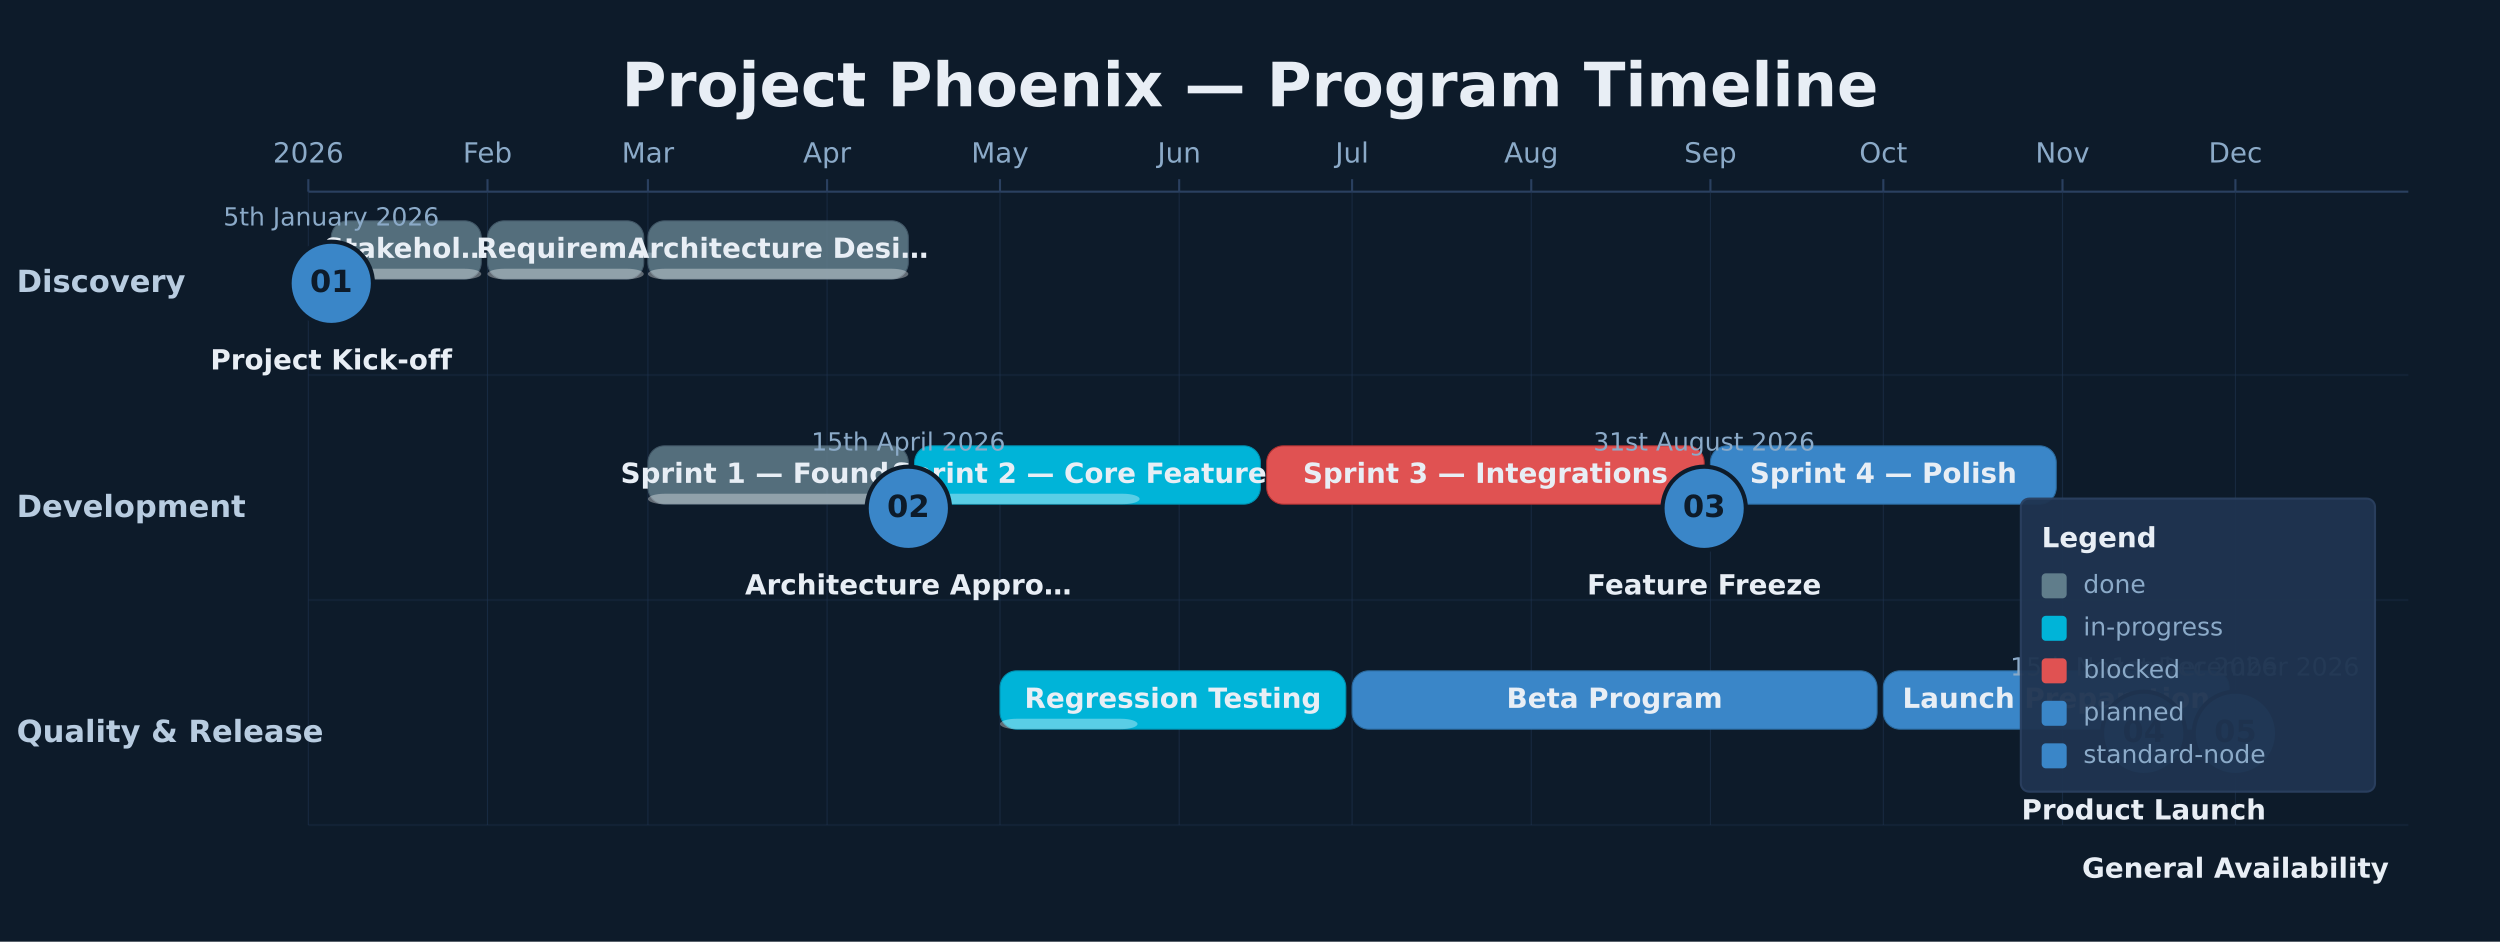
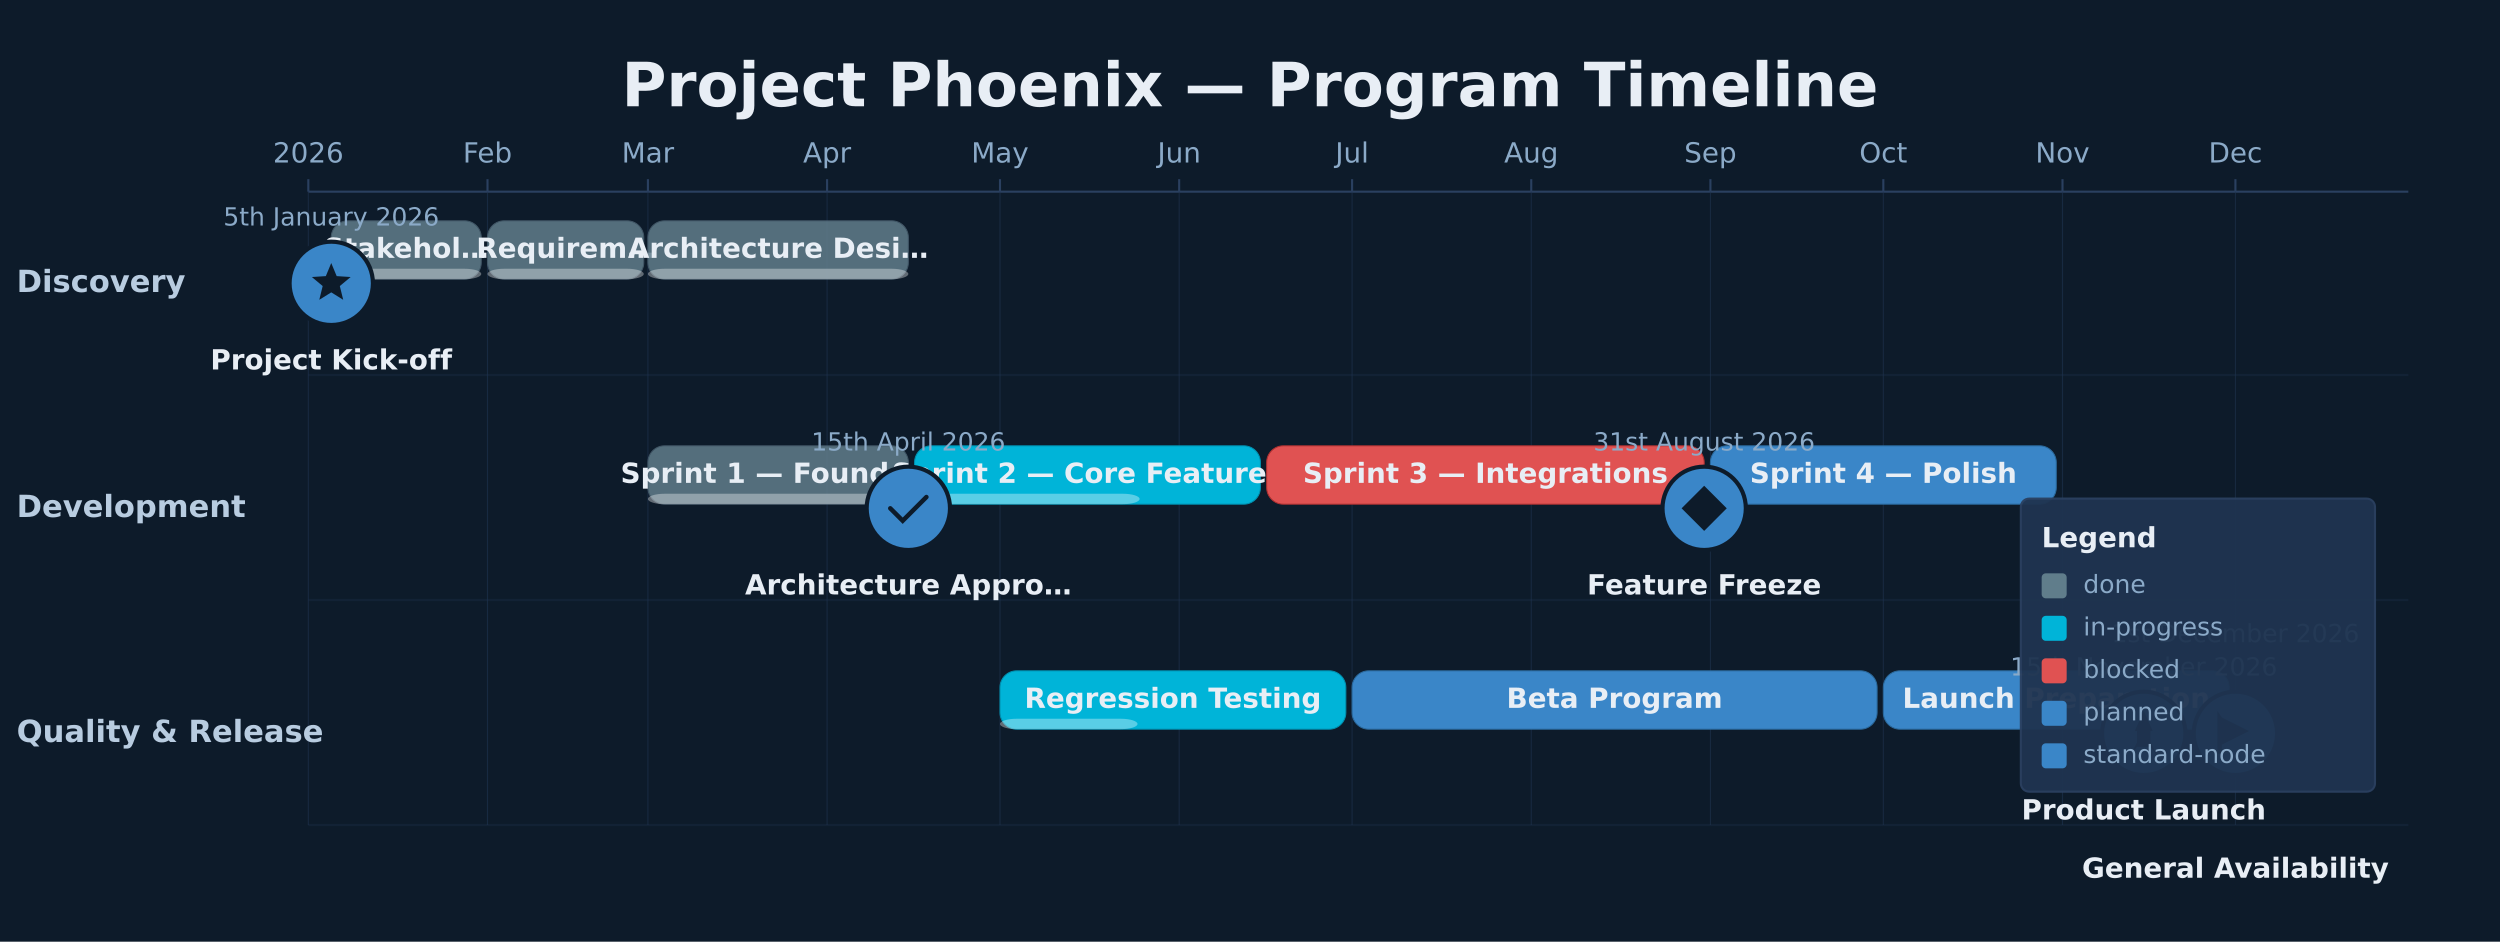
<svg xmlns="http://www.w3.org/2000/svg" height="452" version="1.1" viewBox="0 0 1200 452" width="1200">
  <rect fill="#0D1B2A" height="452" width="1200" x="0" y="0" />
  <text dominant-baseline="middle" fill="#E8EEF5" font-family="DejaVu Sans, Arial, Helvetica, sans-serif" font-size="29.33" font-weight="700" text-anchor="middle" x="600" y="42.67">Project Phoenix — Program Timeline</text>
  <line stroke="#2A4060" stroke-width="1" x1="148" x2="1156" y1="92" y2="92" />
  <line stroke="#2A4060" stroke-width="1" x1="148" x2="148" y1="86" y2="92" />
  <line opacity="0.6" stroke="#1E3350" stroke-width="0.5" x1="148" x2="148" y1="92" y2="396" />
  <text dominant-baseline="alphabetic" fill="#8BAAC8" font-family="DejaVu Sans, Arial, Helvetica, sans-serif" font-size="13.33" font-weight="400" text-anchor="middle" x="148" y="78">2026</text>
  <line stroke="#2A4060" stroke-width="1" x1="234" x2="234" y1="86" y2="92" />
  <line opacity="0.6" stroke="#1E3350" stroke-width="0.5" x1="234" x2="234" y1="92" y2="396" />
  <text dominant-baseline="alphabetic" fill="#8BAAC8" font-family="DejaVu Sans, Arial, Helvetica, sans-serif" font-size="13.33" font-weight="400" text-anchor="middle" x="234" y="78">Feb</text>
  <line stroke="#2A4060" stroke-width="1" x1="311" x2="311" y1="86" y2="92" />
  <line opacity="0.6" stroke="#1E3350" stroke-width="0.5" x1="311" x2="311" y1="92" y2="396" />
  <text dominant-baseline="alphabetic" fill="#8BAAC8" font-family="DejaVu Sans, Arial, Helvetica, sans-serif" font-size="13.33" font-weight="400" text-anchor="middle" x="311" y="78">Mar</text>
  <line stroke="#2A4060" stroke-width="1" x1="397" x2="397" y1="86" y2="92" />
  <line opacity="0.6" stroke="#1E3350" stroke-width="0.5" x1="397" x2="397" y1="92" y2="396" />
  <text dominant-baseline="alphabetic" fill="#8BAAC8" font-family="DejaVu Sans, Arial, Helvetica, sans-serif" font-size="13.33" font-weight="400" text-anchor="middle" x="397" y="78">Apr</text>
  <line stroke="#2A4060" stroke-width="1" x1="480" x2="480" y1="86" y2="92" />
  <line opacity="0.6" stroke="#1E3350" stroke-width="0.5" x1="480" x2="480" y1="92" y2="396" />
  <text dominant-baseline="alphabetic" fill="#8BAAC8" font-family="DejaVu Sans, Arial, Helvetica, sans-serif" font-size="13.33" font-weight="400" text-anchor="middle" x="480" y="78">May</text>
  <line stroke="#2A4060" stroke-width="1" x1="566" x2="566" y1="86" y2="92" />
  <line opacity="0.6" stroke="#1E3350" stroke-width="0.5" x1="566" x2="566" y1="92" y2="396" />
  <text dominant-baseline="alphabetic" fill="#8BAAC8" font-family="DejaVu Sans, Arial, Helvetica, sans-serif" font-size="13.33" font-weight="400" text-anchor="middle" x="566" y="78">Jun</text>
  <line stroke="#2A4060" stroke-width="1" x1="649" x2="649" y1="86" y2="92" />
  <line opacity="0.6" stroke="#1E3350" stroke-width="0.5" x1="649" x2="649" y1="92" y2="396" />
  <text dominant-baseline="alphabetic" fill="#8BAAC8" font-family="DejaVu Sans, Arial, Helvetica, sans-serif" font-size="13.33" font-weight="400" text-anchor="middle" x="649" y="78">Jul</text>
  <line stroke="#2A4060" stroke-width="1" x1="735" x2="735" y1="86" y2="92" />
  <line opacity="0.6" stroke="#1E3350" stroke-width="0.5" x1="735" x2="735" y1="92" y2="396" />
  <text dominant-baseline="alphabetic" fill="#8BAAC8" font-family="DejaVu Sans, Arial, Helvetica, sans-serif" font-size="13.33" font-weight="400" text-anchor="middle" x="735" y="78">Aug</text>
  <line stroke="#2A4060" stroke-width="1" x1="821" x2="821" y1="86" y2="92" />
  <line opacity="0.6" stroke="#1E3350" stroke-width="0.5" x1="821" x2="821" y1="92" y2="396" />
  <text dominant-baseline="alphabetic" fill="#8BAAC8" font-family="DejaVu Sans, Arial, Helvetica, sans-serif" font-size="13.33" font-weight="400" text-anchor="middle" x="821" y="78">Sep</text>
  <line stroke="#2A4060" stroke-width="1" x1="904" x2="904" y1="86" y2="92" />
  <line opacity="0.6" stroke="#1E3350" stroke-width="0.5" x1="904" x2="904" y1="92" y2="396" />
  <text dominant-baseline="alphabetic" fill="#8BAAC8" font-family="DejaVu Sans, Arial, Helvetica, sans-serif" font-size="13.33" font-weight="400" text-anchor="middle" x="904" y="78">Oct</text>
  <line stroke="#2A4060" stroke-width="1" x1="990" x2="990" y1="86" y2="92" />
  <line opacity="0.6" stroke="#1E3350" stroke-width="0.5" x1="990" x2="990" y1="92" y2="396" />
  <text dominant-baseline="alphabetic" fill="#8BAAC8" font-family="DejaVu Sans, Arial, Helvetica, sans-serif" font-size="13.33" font-weight="400" text-anchor="middle" x="990" y="78">Nov</text>
  <line stroke="#2A4060" stroke-width="1" x1="1073" x2="1073" y1="86" y2="92" />
  <line opacity="0.6" stroke="#1E3350" stroke-width="0.5" x1="1073" x2="1073" y1="92" y2="396" />
  <text dominant-baseline="alphabetic" fill="#8BAAC8" font-family="DejaVu Sans, Arial, Helvetica, sans-serif" font-size="13.33" font-weight="400" text-anchor="middle" x="1073" y="78">Dec</text>
  <line opacity="0.3" stroke="#1E3350" stroke-width="1" x1="148" x2="1156" y1="180" y2="180" />
  <text dominant-baseline="middle" fill="#B8CCE0" font-family="DejaVu Sans, Arial, Helvetica, sans-serif" font-size="14.67" font-weight="700" text-anchor="start" x="8" y="136">Discovery</text>
  <line opacity="0.3" stroke="#1E3350" stroke-width="1" x1="148" x2="1156" y1="288" y2="288" />
  <text dominant-baseline="middle" fill="#B8CCE0" font-family="DejaVu Sans, Arial, Helvetica, sans-serif" font-size="14.67" font-weight="700" text-anchor="start" x="8" y="244">Development</text>
  <line opacity="0.3" stroke="#1E3350" stroke-width="1" x1="148" x2="1156" y1="396" y2="396" />
  <text dominant-baseline="middle" fill="#B8CCE0" font-family="DejaVu Sans, Arial, Helvetica, sans-serif" font-size="14.67" font-weight="700" text-anchor="start" x="8" y="352">Quality &amp; Release</text>
  <rect fill="#607D8B" height="28" opacity="0.85" rx="8" stroke="#4A6070" stroke-width="0.5" width="72" x="159" y="106" />
  <rect fill="#FFFFFF" height="5" opacity="0.35" rx="8" width="72" x="159" y="129" />
  <text dominant-baseline="middle" fill="#E8EEF5" font-family="DejaVu Sans, Arial, Helvetica, sans-serif" font-size="13.33" font-weight="700" text-anchor="middle" x="195" y="120">Stakehol…</text>
  <rect fill="#607D8B" height="28" opacity="0.85" rx="8" stroke="#4A6070" stroke-width="0.5" width="75" x="234" y="106" />
  <rect fill="#FFFFFF" height="5" opacity="0.35" rx="8" width="75" x="234" y="129" />
  <text dominant-baseline="middle" fill="#E8EEF5" font-family="DejaVu Sans, Arial, Helvetica, sans-serif" font-size="13.33" font-weight="700" text-anchor="middle" x="271.5" y="120">Requirem…</text>
  <rect fill="#607D8B" height="28" opacity="0.85" rx="8" stroke="#4A6070" stroke-width="0.5" width="125" x="311" y="106" />
  <rect fill="#FFFFFF" height="5" opacity="0.35" rx="8" width="125" x="311" y="129" />
  <text dominant-baseline="middle" fill="#E8EEF5" font-family="DejaVu Sans, Arial, Helvetica, sans-serif" font-size="13.33" font-weight="700" text-anchor="middle" x="373.5" y="120">Architecture Desi…</text>
  <rect fill="#607D8B" height="28" opacity="0.85" rx="8" stroke="#4A6070" stroke-width="0.5" width="125" x="311" y="214" />
  <rect fill="#FFFFFF" height="5" opacity="0.35" rx="8" width="125" x="311" y="237" />
  <text dominant-baseline="middle" fill="#E8EEF5" font-family="DejaVu Sans, Arial, Helvetica, sans-serif" font-size="13.33" font-weight="700" text-anchor="middle" x="373.5" y="228">Sprint 1 — Founda…</text>
  <rect fill="#00B4D8" height="28" opacity="1" rx="8" stroke="#0090B0" stroke-width="0.5" width="166" x="439" y="214" />
  <rect fill="#FFFFFF" height="5" opacity="0.35" rx="8" width="108" x="439" y="237" />
  <text dominant-baseline="middle" fill="#E8EEF5" font-family="DejaVu Sans, Arial, Helvetica, sans-serif" font-size="13.33" font-weight="700" text-anchor="middle" x="522" y="228">Sprint 2 — Core Features</text>
  <rect fill="#E05252" height="28" opacity="1" rx="8" stroke="#B03030" stroke-width="0.5" width="210" x="608" y="214" />
  <text dominant-baseline="middle" fill="#E8EEF5" font-family="DejaVu Sans, Arial, Helvetica, sans-serif" font-size="13.33" font-weight="700" text-anchor="middle" x="713" y="228">Sprint 3 — Integrations</text>
  <rect fill="#3A86C8" height="28" opacity="1" rx="8" stroke="#2A6A9E" stroke-width="0.5" width="166" x="821" y="214" />
  <text dominant-baseline="middle" fill="#E8EEF5" font-family="DejaVu Sans, Arial, Helvetica, sans-serif" font-size="13.33" font-weight="700" text-anchor="middle" x="904" y="228">Sprint 4 — Polish</text>
  <rect fill="#00B4D8" height="28" opacity="1" rx="8" stroke="#0090B0" stroke-width="0.5" width="166" x="480" y="322" />
  <rect fill="#FFFFFF" height="5" opacity="0.35" rx="8" width="66" x="480" y="345" />
  <text dominant-baseline="middle" fill="#E8EEF5" font-family="DejaVu Sans, Arial, Helvetica, sans-serif" font-size="13.33" font-weight="700" text-anchor="middle" x="563" y="336">Regression Testing</text>
  <rect fill="#3A86C8" height="28" opacity="1" rx="8" stroke="#2A6A9E" stroke-width="0.5" width="252" x="649" y="322" />
  <text dominant-baseline="middle" fill="#E8EEF5" font-family="DejaVu Sans, Arial, Helvetica, sans-serif" font-size="13.33" font-weight="700" text-anchor="middle" x="775" y="336">Beta Program</text>
  <rect fill="#3A86C8" height="28" opacity="1" rx="8" stroke="#2A6A9E" stroke-width="0.5" width="166" x="904" y="322" />
  <text dominant-baseline="middle" fill="#E8EEF5" font-family="DejaVu Sans, Arial, Helvetica, sans-serif" font-size="13.33" font-weight="700" text-anchor="middle" x="987" y="336">Launch Preparation</text>
  <circle cx="159" cy="136" fill="#3A86C8" r="20" stroke="#0D1B2A" stroke-width="2" />
-   <text dominant-baseline="middle" fill="#0D1B2A" font-family="DejaVu Sans, Arial, Helvetica, sans-serif" font-size="14.67" font-weight="700" text-anchor="middle" x="159" y="136">01</text>
+   <path d="M 12 3 L 14.4 8.8 L 20.6 9.2 L 15.8 13.2 L 17.3 19.3 L 12 16 L 6.7 19.3 L 8.2 13.2 L 3.4 9.2 L 9.6 8.8 Z" fill="#0D1B2A" transform="translate(159,136) scale(1.0833) translate(-12,-12)" />
  <text dominant-baseline="alphabetic" fill="#8BAAC8" font-family="DejaVu Sans, Arial, Helvetica, sans-serif" font-size="12" font-weight="400" text-anchor="middle" x="159" y="108.24">5th January 2026</text>
  <text dominant-baseline="alphabetic" fill="#E8EEF5" font-family="DejaVu Sans, Arial, Helvetica, sans-serif" font-size="13.33" font-weight="600" text-anchor="middle" x="159" y="177.33">Project Kick-off</text>
  <circle cx="436" cy="244" fill="#3A86C8" r="20" stroke="#0D1B2A" stroke-width="2" />
-   <text dominant-baseline="middle" fill="#0D1B2A" font-family="DejaVu Sans, Arial, Helvetica, sans-serif" font-size="14.67" font-weight="700" text-anchor="middle" x="436" y="244">02</text>
+   <path d="M 4 12 L 9.5 17.5 L 20 7" fill="none" stroke="#0D1B2A" stroke-linecap="round" stroke-width="2" transform="translate(436,244) scale(1.0833) translate(-12,-12)" />
  <text dominant-baseline="alphabetic" fill="#8BAAC8" font-family="DejaVu Sans, Arial, Helvetica, sans-serif" font-size="12" font-weight="400" text-anchor="middle" x="436.01" y="216.24">15th April 2026</text>
  <text dominant-baseline="alphabetic" fill="#E8EEF5" font-family="DejaVu Sans, Arial, Helvetica, sans-serif" font-size="13.33" font-weight="600" text-anchor="middle" x="436" y="285.33">Architecture Appro…</text>
  <circle cx="818" cy="244" fill="#3A86C8" r="20" stroke="#0D1B2A" stroke-width="2" />
-   <text dominant-baseline="middle" fill="#0D1B2A" font-family="DejaVu Sans, Arial, Helvetica, sans-serif" font-size="14.67" font-weight="700" text-anchor="middle" x="818" y="244">03</text>
+   <path d="M 12 2 L 22 12 L 12 22 L 2 12 Z" fill="#0D1B2A" transform="translate(818,244) scale(1.0833) translate(-12,-12)" />
  <text dominant-baseline="alphabetic" fill="#8BAAC8" font-family="DejaVu Sans, Arial, Helvetica, sans-serif" font-size="12" font-weight="400" text-anchor="middle" x="818" y="216.24">31st August 2026</text>
  <text dominant-baseline="alphabetic" fill="#E8EEF5" font-family="DejaVu Sans, Arial, Helvetica, sans-serif" font-size="13.33" font-weight="600" text-anchor="middle" x="818.01" y="285.33">Feature Freeze</text>
  <circle cx="1029" cy="352" fill="#3A86C8" r="20" stroke="#0D1B2A" stroke-width="2" />
-   <text dominant-baseline="middle" fill="#0D1B2A" font-family="DejaVu Sans, Arial, Helvetica, sans-serif" font-size="14.67" font-weight="700" text-anchor="middle" x="1029" y="352">04</text>
+   <path d="M 12 2 L 16 11 L 15 11 L 15 18 L 9 18 L 9 11 L 8 11 Z M 9 18 L 6 22 L 9 16 Z M 15 18 L 18 22 L 15 16 Z" fill="#0D1B2A" transform="translate(1029,352) scale(1.0833) translate(-12,-12)" />
  <text dominant-baseline="alphabetic" fill="#8BAAC8" font-family="DejaVu Sans, Arial, Helvetica, sans-serif" font-size="12" font-weight="400" text-anchor="middle" x="1029.01" y="324.24">15th November 2026</text>
  <text dominant-baseline="alphabetic" fill="#E8EEF5" font-family="DejaVu Sans, Arial, Helvetica, sans-serif" font-size="13.33" font-weight="600" text-anchor="middle" x="1029" y="393.33">Product Launch</text>
  <circle cx="1073" cy="352" fill="#3A86C8" r="20" stroke="#0D1B2A" stroke-width="2" />
-   <text dominant-baseline="middle" fill="#0D1B2A" font-family="DejaVu Sans, Arial, Helvetica, sans-serif" font-size="14.67" font-weight="700" text-anchor="middle" x="1073" y="352">05</text>
-   <text dominant-baseline="alphabetic" fill="#8BAAC8" font-family="DejaVu Sans, Arial, Helvetica, sans-serif" font-size="12" font-weight="400" text-anchor="middle" x="1073" y="324.24">1st December 2026</text>
+   <path d="M 4 2 L 4 21 L 6 21 L 6 17 L 18 11 L 6 5 Z" fill="#0D1B2A" transform="translate(1073,352) scale(1.0833) translate(-12,-12)" />
+   <text dominant-baseline="alphabetic" fill="#8BAAC8" font-family="DejaVu Sans, Arial, Helvetica, sans-serif" font-size="12" font-weight="400" text-anchor="middle" x="1073" y="308.24">1st December 2026</text>
  <text dominant-baseline="alphabetic" fill="#E8EEF5" font-family="DejaVu Sans, Arial, Helvetica, sans-serif" font-size="13.33" font-weight="600" text-anchor="middle" x="1073.01" y="421.33">General Availability</text>
  <rect fill="#1E3350" height="140.67" opacity="0.95" rx="4" stroke="#2A4060" stroke-width="1" width="170" x="970" y="239.33" />
  <text dominant-baseline="alphabetic" fill="#E8EEF5" font-family="DejaVu Sans, Arial, Helvetica, sans-serif" font-size="13.33" font-weight="700" text-anchor="start" x="980" y="262.67">Legend</text>
  <rect fill="#607D8B" height="12" rx="2" width="12" x="980" y="275.2" />
  <text dominant-baseline="middle" fill="#8BAAC8" font-family="DejaVu Sans, Arial, Helvetica, sans-serif" font-size="12" font-weight="400" text-anchor="start" x="1000" y="281.2">done</text>
  <rect fill="#00B4D8" height="12" rx="2" width="12" x="980" y="295.6" />
  <text dominant-baseline="middle" fill="#8BAAC8" font-family="DejaVu Sans, Arial, Helvetica, sans-serif" font-size="12" font-weight="400" text-anchor="start" x="1000" y="301.6">in-progress</text>
  <rect fill="#E05252" height="12" rx="2" width="12" x="980" y="316" />
  <text dominant-baseline="middle" fill="#8BAAC8" font-family="DejaVu Sans, Arial, Helvetica, sans-serif" font-size="12" font-weight="400" text-anchor="start" x="1000" y="322">blocked</text>
  <rect fill="#3A86C8" height="12" rx="2" width="12" x="980" y="336.4" />
  <text dominant-baseline="middle" fill="#8BAAC8" font-family="DejaVu Sans, Arial, Helvetica, sans-serif" font-size="12" font-weight="400" text-anchor="start" x="1000" y="342.4">planned</text>
  <rect fill="#3A86C8" height="12" rx="2" width="12" x="980" y="356.8" />
  <text dominant-baseline="middle" fill="#8BAAC8" font-family="DejaVu Sans, Arial, Helvetica, sans-serif" font-size="12" font-weight="400" text-anchor="start" x="1000" y="362.8">standard-node</text>
</svg>
